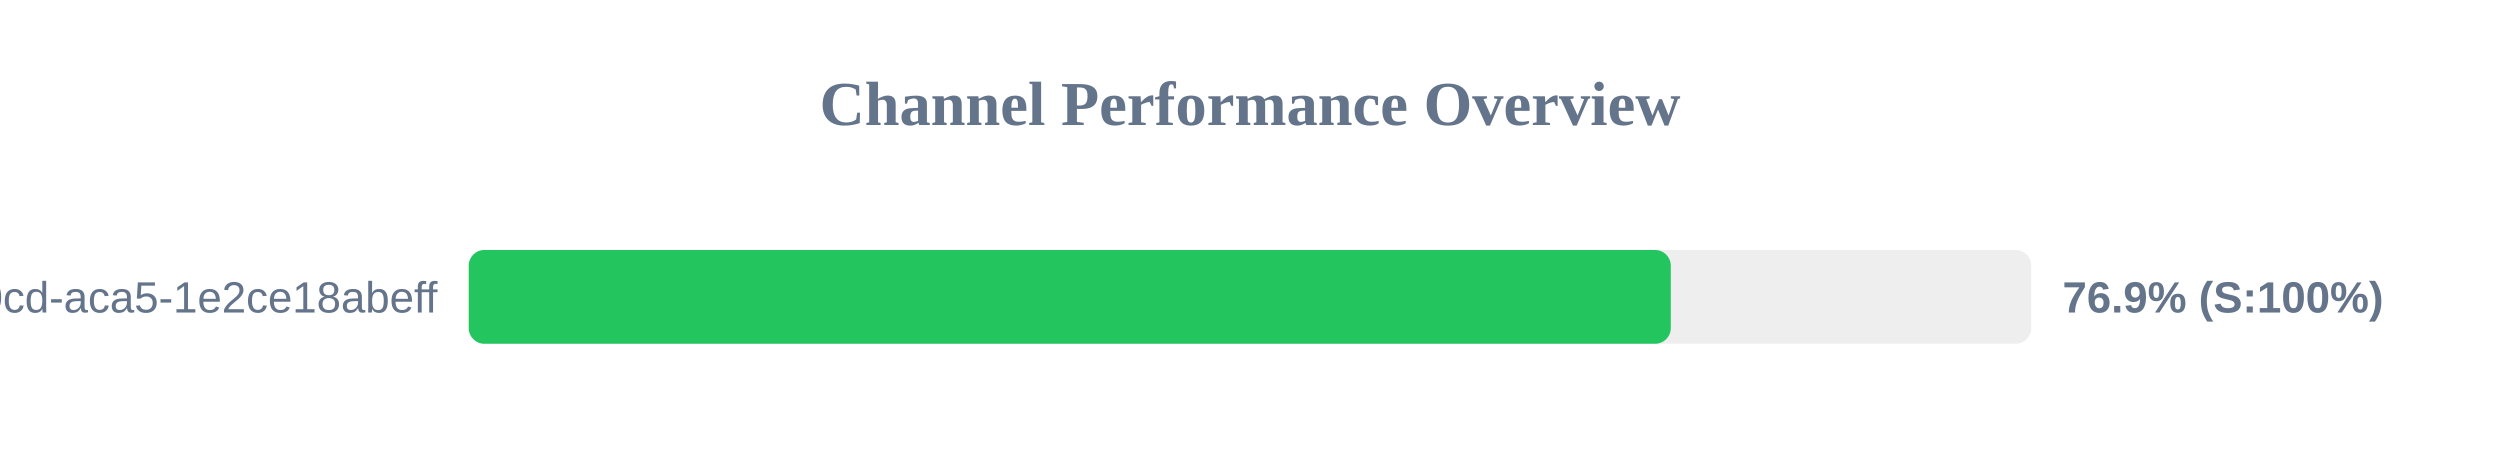
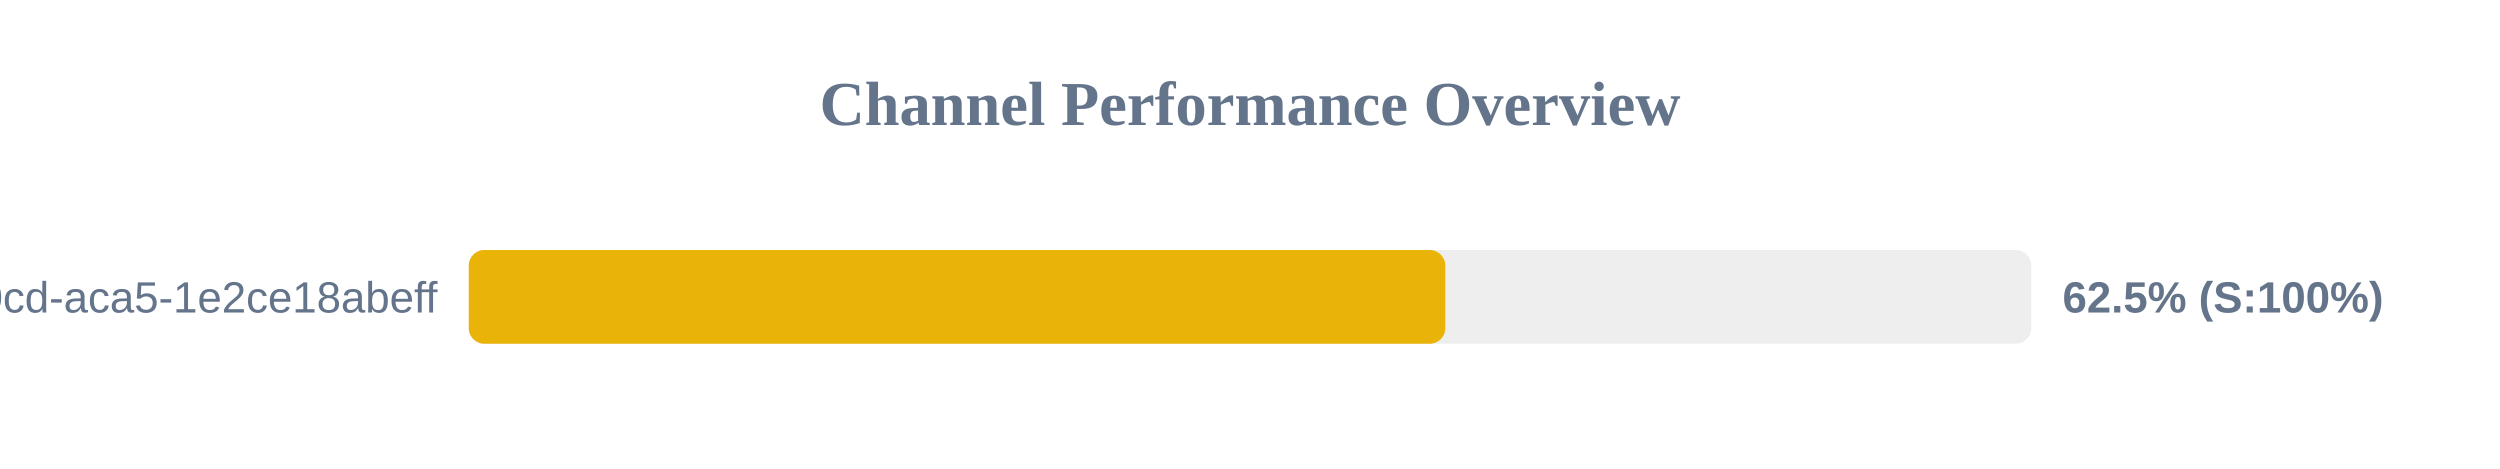
<svg xmlns="http://www.w3.org/2000/svg" width="800" height="150" version="1.1">
  <style>
        .row { font: 14px Arial; fill: #64748b; }
        .score { font: bold 14px Arial; fill: #64748b; }
    </style>
  <text x="400" y="40" text-anchor="middle" font-size="20px" font-weight="bold" fill="#64748b">Channel Performance Overview</text>
  <rect x="150" y="80" width="500" height="30" fill="#eee" rx="5" />
-   <rect x="150" y="80" width="384.65" height="30" fill="#22c55e" rx="5" />
+   <rect x="150" y="80" width="312.5" height="30" fill="#eab308" rx="5" />
  <text x="140" y="100" text-anchor="end" class="row">?uuid=ebbeef45-0fd8-40cd-aca5-1e2ce18abeff</text>
-   <text x="660" y="100" text-anchor="start" class="score">76.9% (S:100%)</text>
+   <text x="660" y="100" text-anchor="start" class="score">62.5% (S:100%)</text>
</svg>
